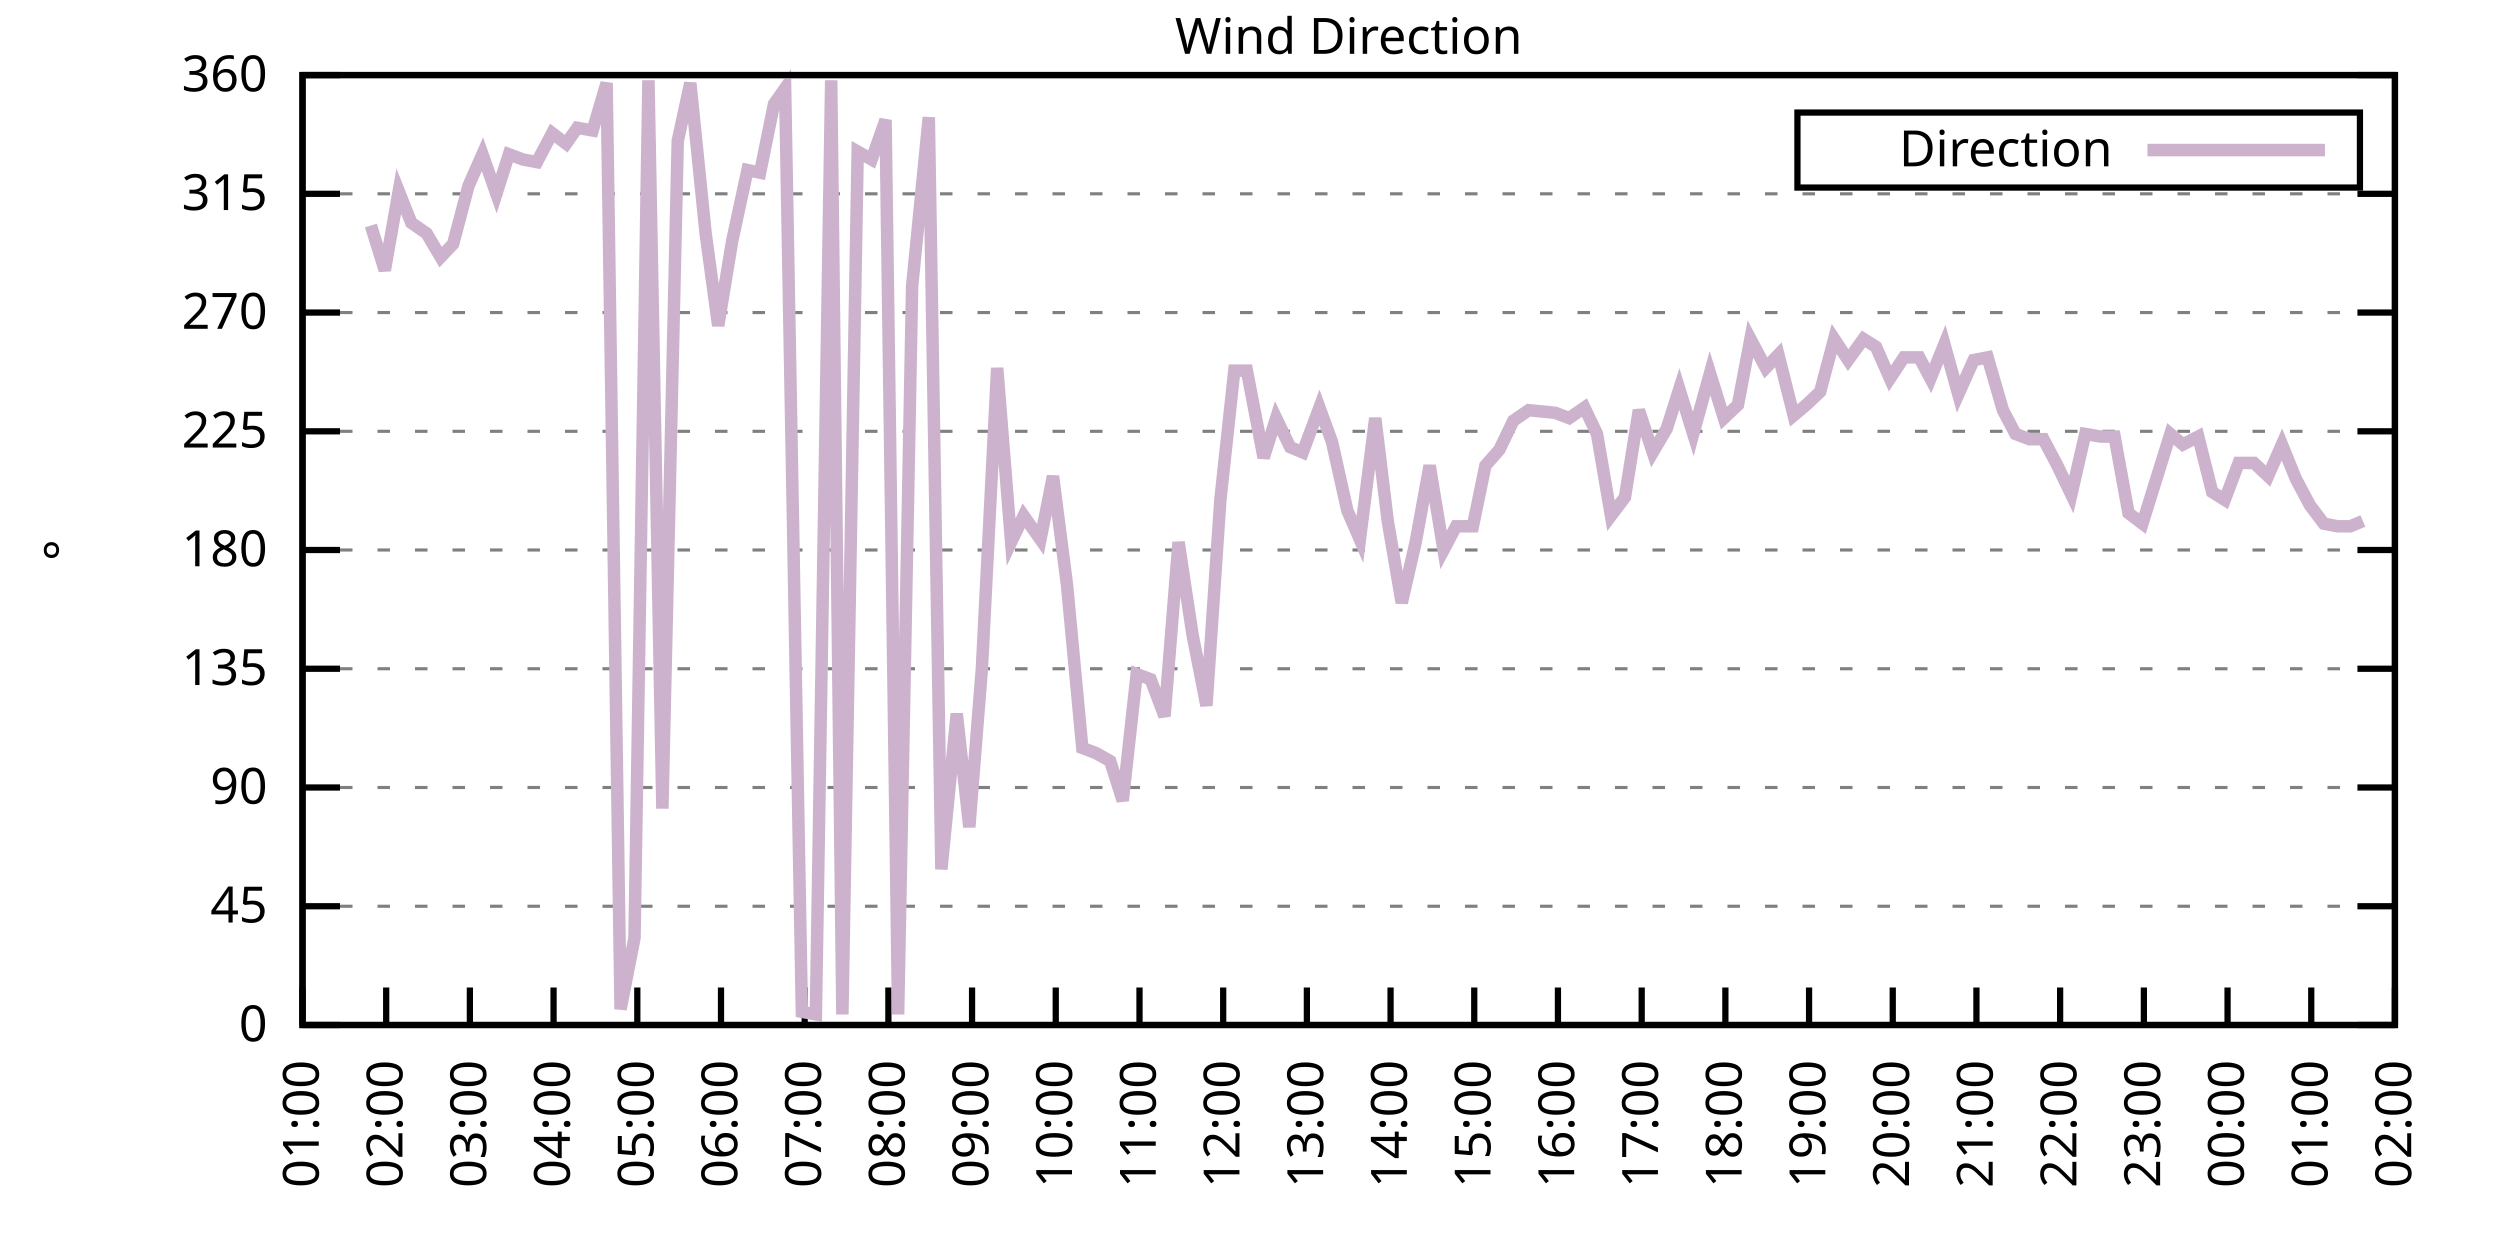
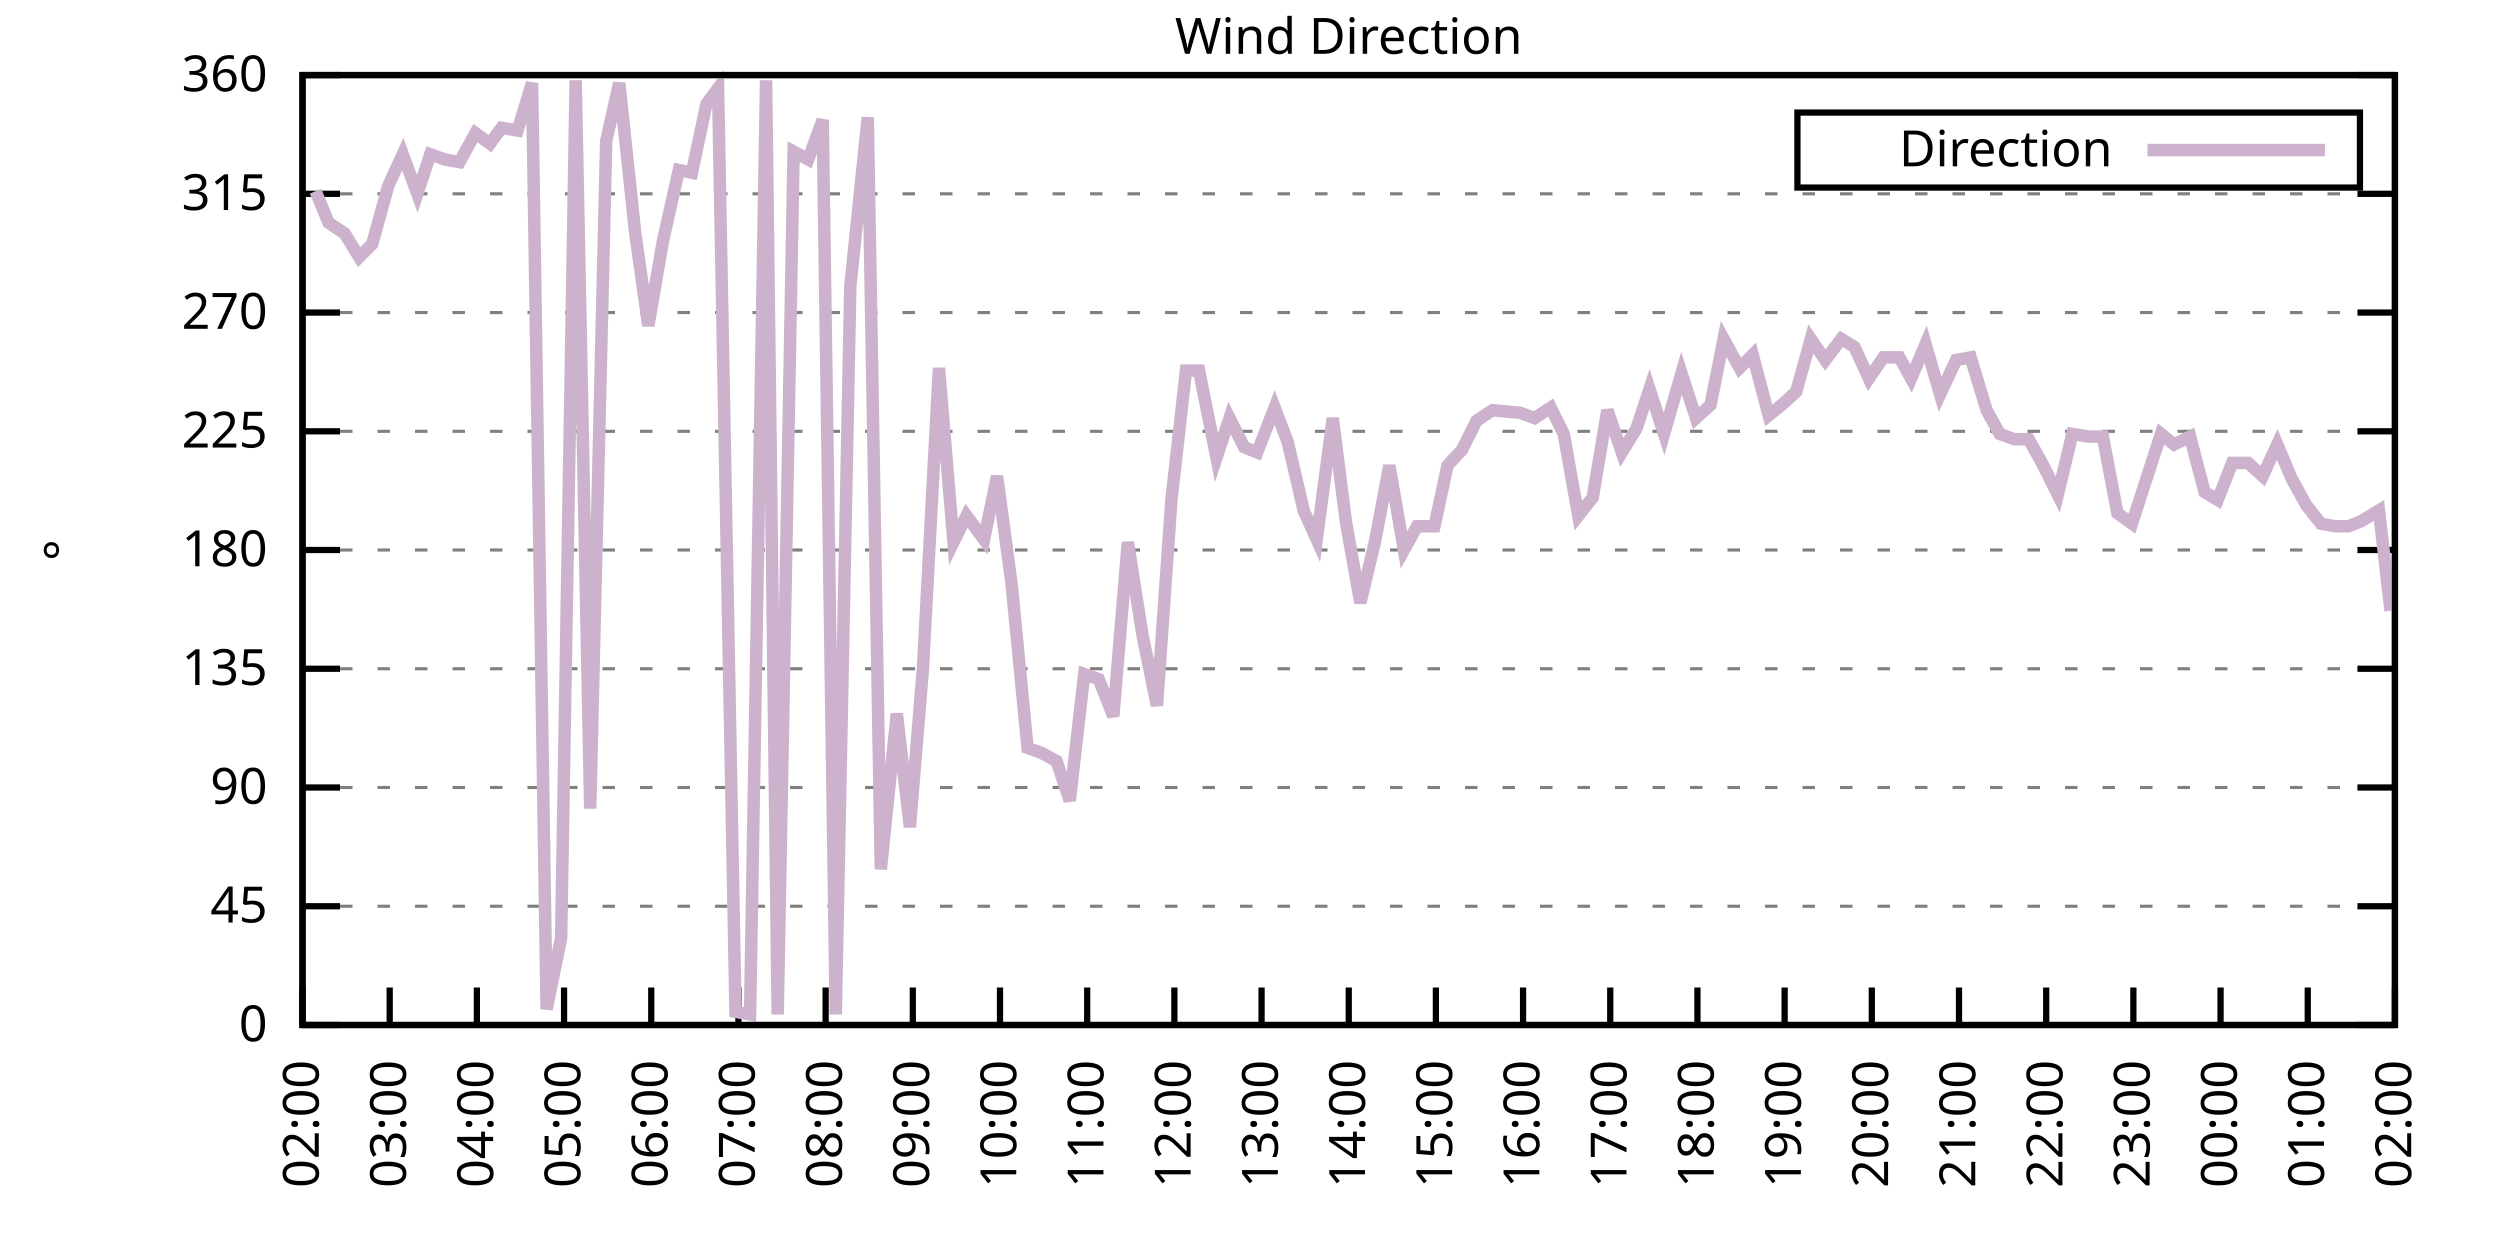
<svg xmlns="http://www.w3.org/2000/svg" xmlns:xlink="http://www.w3.org/1999/xlink" width="400" height="200" viewBox="0 0 400 200">
  <g id="gnuplot_canvas">
    <rect x="0" y="0" width="400" height="200" fill="none" />
    <defs>
      <circle id="gpDot" r="0.5" stroke-width="0.5" stroke="currentColor" />
      <path id="gpPt0" stroke-width="0.333" stroke="currentColor" d="M-1,0 h2 M0,-1 v2" />
      <path id="gpPt1" stroke-width="0.333" stroke="currentColor" d="M-1,-1 L1,1 M1,-1 L-1,1" />
      <path id="gpPt2" stroke-width="0.333" stroke="currentColor" d="M-1,0 L1,0 M0,-1 L0,1 M-1,-1 L1,1 M-1,1 L1,-1" />
      <rect id="gpPt3" stroke-width="0.333" stroke="currentColor" x="-1" y="-1" width="2" height="2" />
      <rect id="gpPt4" stroke-width="0.333" stroke="currentColor" fill="currentColor" x="-1" y="-1" width="2" height="2" />
      <circle id="gpPt5" stroke-width="0.333" stroke="currentColor" cx="0" cy="0" r="1" />
      <use xlink:href="#gpPt5" id="gpPt6" fill="currentColor" stroke="none" />
      <path id="gpPt7" stroke-width="0.333" stroke="currentColor" d="M0,-1.33 L-1.33,0.67 L1.33,0.67 z" />
      <use xlink:href="#gpPt7" id="gpPt8" fill="currentColor" stroke="none" />
      <use xlink:href="#gpPt7" id="gpPt9" stroke="currentColor" transform="rotate(180)" />
      <use xlink:href="#gpPt9" id="gpPt10" fill="currentColor" stroke="none" />
      <use xlink:href="#gpPt3" id="gpPt11" stroke="currentColor" transform="rotate(45)" />
      <use xlink:href="#gpPt11" id="gpPt12" fill="currentColor" stroke="none" />
      <path id="gpPt13" stroke-width="0.333" stroke="currentColor" d="M0,1.330 L1.265,0.411 L0.782,-1.067 L-0.782,-1.076 L-1.265,0.411 z" />
      <use xlink:href="#gpPt13" id="gpPt14" fill="currentColor" stroke="none" />
      <filter id="textbox" filterUnits="objectBoundingBox" x="0" y="0" height="1" width="1">
        <feFlood flood-color="white" flood-opacity="1" result="bgnd" />
        <feComposite in="SourceGraphic" in2="bgnd" operator="atop" />
      </filter>
      <filter id="greybox" filterUnits="objectBoundingBox" x="0" y="0" height="1" width="1">
        <feFlood flood-color="lightgrey" flood-opacity="1" result="grey" />
        <feComposite in="SourceGraphic" in2="grey" operator="atop" />
      </filter>
    </defs>
    <g fill="none" color="white" stroke="currentColor" stroke-width="1.00" stroke-linecap="butt" stroke-linejoin="miter">
</g>
    <g fill="none" color="black" stroke="currentColor" stroke-width="1.00" stroke-linecap="butt" stroke-linejoin="miter">
      <g stroke="none" shape-rendering="crispEdges">
        <polygon fill="rgb(255, 255, 255)" points="48.40,164.00 383.18,164.00 383.18,12.02 48.40,12.02 " />
      </g>
    </g>
    <g fill="none" color="black" stroke="currentColor" stroke-width="1.00" stroke-linecap="butt" stroke-linejoin="miter">
</g>
    <g fill="none" color="black" stroke="black" stroke-width="0.50" stroke-linecap="butt" stroke-linejoin="miter">
</g>
    <g fill="none" color="gray" stroke="currentColor" stroke-width="0.50" stroke-linecap="butt" stroke-linejoin="miter">
      <path stroke="gray" stroke-dasharray="2,4" class="gridline" d="M48.40,164.00 L383.19,164.00  " />
    </g>
    <g fill="none" color="gray" stroke="gray" stroke-width="1.00" stroke-linecap="butt" stroke-linejoin="miter">
</g>
    <g fill="none" color="black" stroke="currentColor" stroke-width="1.00" stroke-linecap="butt" stroke-linejoin="miter">
      <path stroke="black" d="M48.40,164.00 L54.40,164.00 M383.19,164.00 L377.19,164.00  " />
      <g transform="translate(42.80,166.60)" stroke="none" fill="black" font-family="Sans" font-size="8.00" text-anchor="end">
        <text>
          <tspan font-family="Sans"> 0</tspan>
        </text>
      </g>
    </g>
    <g fill="none" color="black" stroke="currentColor" stroke-width="1.00" stroke-linecap="butt" stroke-linejoin="miter">
</g>
    <g fill="none" color="black" stroke="black" stroke-width="0.50" stroke-linecap="butt" stroke-linejoin="miter">
</g>
    <g fill="none" color="gray" stroke="currentColor" stroke-width="0.50" stroke-linecap="butt" stroke-linejoin="miter">
      <path stroke="gray" stroke-dasharray="2,4" class="gridline" d="M48.40,145.00 L383.19,145.00  " />
    </g>
    <g fill="none" color="gray" stroke="gray" stroke-width="1.00" stroke-linecap="butt" stroke-linejoin="miter">
</g>
    <g fill="none" color="black" stroke="currentColor" stroke-width="1.00" stroke-linecap="butt" stroke-linejoin="miter">
      <path stroke="black" d="M48.40,145.00 L54.40,145.00 M383.19,145.00 L377.19,145.00  " />
      <g transform="translate(42.80,147.60)" stroke="none" fill="black" font-family="Sans" font-size="8.00" text-anchor="end">
        <text>
          <tspan font-family="Sans"> 45</tspan>
        </text>
      </g>
    </g>
    <g fill="none" color="black" stroke="currentColor" stroke-width="1.00" stroke-linecap="butt" stroke-linejoin="miter">
</g>
    <g fill="none" color="black" stroke="black" stroke-width="0.50" stroke-linecap="butt" stroke-linejoin="miter">
</g>
    <g fill="none" color="gray" stroke="currentColor" stroke-width="0.50" stroke-linecap="butt" stroke-linejoin="miter">
      <path stroke="gray" stroke-dasharray="2,4" class="gridline" d="M48.40,126.00 L383.19,126.00  " />
    </g>
    <g fill="none" color="gray" stroke="gray" stroke-width="1.00" stroke-linecap="butt" stroke-linejoin="miter">
</g>
    <g fill="none" color="black" stroke="currentColor" stroke-width="1.00" stroke-linecap="butt" stroke-linejoin="miter">
      <path stroke="black" d="M48.40,126.00 L54.40,126.00 M383.19,126.00 L377.19,126.00  " />
      <g transform="translate(42.80,128.60)" stroke="none" fill="black" font-family="Sans" font-size="8.00" text-anchor="end">
        <text>
          <tspan font-family="Sans"> 90</tspan>
        </text>
      </g>
    </g>
    <g fill="none" color="black" stroke="currentColor" stroke-width="1.00" stroke-linecap="butt" stroke-linejoin="miter">
</g>
    <g fill="none" color="black" stroke="black" stroke-width="0.50" stroke-linecap="butt" stroke-linejoin="miter">
</g>
    <g fill="none" color="gray" stroke="currentColor" stroke-width="0.50" stroke-linecap="butt" stroke-linejoin="miter">
      <path stroke="gray" stroke-dasharray="2,4" class="gridline" d="M48.40,107.00 L383.19,107.00  " />
    </g>
    <g fill="none" color="gray" stroke="gray" stroke-width="1.00" stroke-linecap="butt" stroke-linejoin="miter">
</g>
    <g fill="none" color="black" stroke="currentColor" stroke-width="1.00" stroke-linecap="butt" stroke-linejoin="miter">
      <path stroke="black" d="M48.40,107.00 L54.40,107.00 M383.19,107.00 L377.19,107.00  " />
      <g transform="translate(42.80,109.60)" stroke="none" fill="black" font-family="Sans" font-size="8.00" text-anchor="end">
        <text>
          <tspan font-family="Sans"> 135</tspan>
        </text>
      </g>
    </g>
    <g fill="none" color="black" stroke="currentColor" stroke-width="1.00" stroke-linecap="butt" stroke-linejoin="miter">
</g>
    <g fill="none" color="black" stroke="black" stroke-width="0.50" stroke-linecap="butt" stroke-linejoin="miter">
</g>
    <g fill="none" color="gray" stroke="currentColor" stroke-width="0.50" stroke-linecap="butt" stroke-linejoin="miter">
      <path stroke="gray" stroke-dasharray="2,4" class="gridline" d="M48.40,88.00 L383.19,88.00  " />
    </g>
    <g fill="none" color="gray" stroke="gray" stroke-width="1.00" stroke-linecap="butt" stroke-linejoin="miter">
</g>
    <g fill="none" color="black" stroke="currentColor" stroke-width="1.00" stroke-linecap="butt" stroke-linejoin="miter">
      <path stroke="black" d="M48.40,88.00 L54.40,88.00 M383.19,88.00 L377.19,88.00  " />
      <g transform="translate(42.80,90.60)" stroke="none" fill="black" font-family="Sans" font-size="8.00" text-anchor="end">
        <text>
          <tspan font-family="Sans"> 180</tspan>
        </text>
      </g>
    </g>
    <g fill="none" color="black" stroke="currentColor" stroke-width="1.00" stroke-linecap="butt" stroke-linejoin="miter">
</g>
    <g fill="none" color="black" stroke="black" stroke-width="0.50" stroke-linecap="butt" stroke-linejoin="miter">
</g>
    <g fill="none" color="gray" stroke="currentColor" stroke-width="0.50" stroke-linecap="butt" stroke-linejoin="miter">
      <path stroke="gray" stroke-dasharray="2,4" class="gridline" d="M48.40,69.01 L383.19,69.01  " />
    </g>
    <g fill="none" color="gray" stroke="gray" stroke-width="1.00" stroke-linecap="butt" stroke-linejoin="miter">
</g>
    <g fill="none" color="black" stroke="currentColor" stroke-width="1.00" stroke-linecap="butt" stroke-linejoin="miter">
      <path stroke="black" d="M48.40,69.01 L54.40,69.01 M383.19,69.01 L377.19,69.01  " />
      <g transform="translate(42.80,71.61)" stroke="none" fill="black" font-family="Sans" font-size="8.00" text-anchor="end">
        <text>
          <tspan font-family="Sans"> 225</tspan>
        </text>
      </g>
    </g>
    <g fill="none" color="black" stroke="currentColor" stroke-width="1.00" stroke-linecap="butt" stroke-linejoin="miter">
</g>
    <g fill="none" color="black" stroke="black" stroke-width="0.50" stroke-linecap="butt" stroke-linejoin="miter">
</g>
    <g fill="none" color="gray" stroke="currentColor" stroke-width="0.50" stroke-linecap="butt" stroke-linejoin="miter">
      <path stroke="gray" stroke-dasharray="2,4" class="gridline" d="M48.40,50.01 L383.19,50.01  " />
    </g>
    <g fill="none" color="gray" stroke="gray" stroke-width="1.00" stroke-linecap="butt" stroke-linejoin="miter">
</g>
    <g fill="none" color="black" stroke="currentColor" stroke-width="1.00" stroke-linecap="butt" stroke-linejoin="miter">
      <path stroke="black" d="M48.40,50.01 L54.40,50.01 M383.19,50.01 L377.19,50.01  " />
      <g transform="translate(42.80,52.61)" stroke="none" fill="black" font-family="Sans" font-size="8.00" text-anchor="end">
        <text>
          <tspan font-family="Sans"> 270</tspan>
        </text>
      </g>
    </g>
    <g fill="none" color="black" stroke="currentColor" stroke-width="1.00" stroke-linecap="butt" stroke-linejoin="miter">
</g>
    <g fill="none" color="black" stroke="black" stroke-width="0.50" stroke-linecap="butt" stroke-linejoin="miter">
</g>
    <g fill="none" color="gray" stroke="currentColor" stroke-width="0.50" stroke-linecap="butt" stroke-linejoin="miter">
      <path stroke="gray" stroke-dasharray="2,4" class="gridline" d="M48.40,31.01 L383.19,31.01  " />
    </g>
    <g fill="none" color="gray" stroke="gray" stroke-width="1.00" stroke-linecap="butt" stroke-linejoin="miter">
</g>
    <g fill="none" color="black" stroke="currentColor" stroke-width="1.00" stroke-linecap="butt" stroke-linejoin="miter">
      <path stroke="black" d="M48.40,31.01 L54.40,31.01 M383.19,31.01 L377.19,31.01  " />
      <g transform="translate(42.80,33.61)" stroke="none" fill="black" font-family="Sans" font-size="8.00" text-anchor="end">
        <text>
          <tspan font-family="Sans"> 315</tspan>
        </text>
      </g>
    </g>
    <g fill="none" color="black" stroke="currentColor" stroke-width="1.00" stroke-linecap="butt" stroke-linejoin="miter">
</g>
    <g fill="none" color="black" stroke="black" stroke-width="0.50" stroke-linecap="butt" stroke-linejoin="miter">
</g>
    <g fill="none" color="gray" stroke="currentColor" stroke-width="0.50" stroke-linecap="butt" stroke-linejoin="miter">
      <path stroke="gray" stroke-dasharray="2,4" class="gridline" d="M48.40,12.01 L383.19,12.01  " />
    </g>
    <g fill="none" color="gray" stroke="gray" stroke-width="1.00" stroke-linecap="butt" stroke-linejoin="miter">
</g>
    <g fill="none" color="black" stroke="currentColor" stroke-width="1.00" stroke-linecap="butt" stroke-linejoin="miter">
      <path stroke="black" d="M48.40,12.01 L54.40,12.01 M383.19,12.01 L377.19,12.01  " />
      <g transform="translate(42.80,14.61)" stroke="none" fill="black" font-family="Sans" font-size="8.00" text-anchor="end">
        <text>
          <tspan font-family="Sans"> 360</tspan>
        </text>
      </g>
    </g>
    <g fill="none" color="black" stroke="currentColor" stroke-width="1.00" stroke-linecap="butt" stroke-linejoin="miter">
      <path stroke="black" d="M48.40,164.00 L48.40,158.00  " />
      <g transform="translate(51.00,169.60) rotate(270.00)" stroke="none" fill="black" font-family="Sans" font-size="8.00" text-anchor="end">
        <text>
-           <tspan font-family="Sans">01:00</tspan>
-         </text>
-       </g>
-     </g>
-     <g fill="none" color="black" stroke="currentColor" stroke-width="1.00" stroke-linecap="butt" stroke-linejoin="miter">
-       <path stroke="black" d="M61.79,164.00 L61.79,158.00  " />
-       <g transform="translate(64.39,169.60) rotate(270.00)" stroke="none" fill="black" font-family="Sans" font-size="8.00" text-anchor="end">
-         <text>
          <tspan font-family="Sans">02:00</tspan>
        </text>
      </g>
    </g>
    <g fill="none" color="black" stroke="currentColor" stroke-width="1.00" stroke-linecap="butt" stroke-linejoin="miter">
-       <path stroke="black" d="M75.18,164.00 L75.18,158.00  " />
-       <g transform="translate(77.78,169.60) rotate(270.00)" stroke="none" fill="black" font-family="Sans" font-size="8.00" text-anchor="end">
+       <path stroke="black" d="M62.35,164.00 L62.35,158.00  " />
+       <g transform="translate(64.95,169.60) rotate(270.00)" stroke="none" fill="black" font-family="Sans" font-size="8.00" text-anchor="end">
        <text>
          <tspan font-family="Sans">03:00</tspan>
        </text>
      </g>
    </g>
    <g fill="none" color="black" stroke="currentColor" stroke-width="1.00" stroke-linecap="butt" stroke-linejoin="miter">
-       <path stroke="black" d="M88.57,164.00 L88.57,158.00  " />
-       <g transform="translate(91.17,169.60) rotate(270.00)" stroke="none" fill="black" font-family="Sans" font-size="8.00" text-anchor="end">
+       <path stroke="black" d="M76.30,164.00 L76.30,158.00  " />
+       <g transform="translate(78.90,169.60) rotate(270.00)" stroke="none" fill="black" font-family="Sans" font-size="8.00" text-anchor="end">
        <text>
          <tspan font-family="Sans">04:00</tspan>
        </text>
      </g>
    </g>
    <g fill="none" color="black" stroke="currentColor" stroke-width="1.00" stroke-linecap="butt" stroke-linejoin="miter">
-       <path stroke="black" d="M101.97,164.00 L101.97,158.00  " />
-       <g transform="translate(104.57,169.60) rotate(270.00)" stroke="none" fill="black" font-family="Sans" font-size="8.00" text-anchor="end">
+       <path stroke="black" d="M90.25,164.00 L90.25,158.00  " />
+       <g transform="translate(92.85,169.60) rotate(270.00)" stroke="none" fill="black" font-family="Sans" font-size="8.00" text-anchor="end">
        <text>
          <tspan font-family="Sans">05:00</tspan>
        </text>
      </g>
    </g>
    <g fill="none" color="black" stroke="currentColor" stroke-width="1.00" stroke-linecap="butt" stroke-linejoin="miter">
-       <path stroke="black" d="M115.36,164.00 L115.36,158.00  " />
-       <g transform="translate(117.96,169.60) rotate(270.00)" stroke="none" fill="black" font-family="Sans" font-size="8.00" text-anchor="end">
+       <path stroke="black" d="M104.20,164.00 L104.20,158.00  " />
+       <g transform="translate(106.80,169.60) rotate(270.00)" stroke="none" fill="black" font-family="Sans" font-size="8.00" text-anchor="end">
        <text>
          <tspan font-family="Sans">06:00</tspan>
        </text>
      </g>
    </g>
    <g fill="none" color="black" stroke="currentColor" stroke-width="1.00" stroke-linecap="butt" stroke-linejoin="miter">
-       <path stroke="black" d="M128.75,164.00 L128.75,158.00  " />
-       <g transform="translate(131.35,169.60) rotate(270.00)" stroke="none" fill="black" font-family="Sans" font-size="8.00" text-anchor="end">
+       <path stroke="black" d="M118.15,164.00 L118.15,158.00  " />
+       <g transform="translate(120.75,169.60) rotate(270.00)" stroke="none" fill="black" font-family="Sans" font-size="8.00" text-anchor="end">
        <text>
          <tspan font-family="Sans">07:00</tspan>
        </text>
      </g>
    </g>
    <g fill="none" color="black" stroke="currentColor" stroke-width="1.00" stroke-linecap="butt" stroke-linejoin="miter">
-       <path stroke="black" d="M142.14,164.00 L142.14,158.00  " />
-       <g transform="translate(144.74,169.60) rotate(270.00)" stroke="none" fill="black" font-family="Sans" font-size="8.00" text-anchor="end">
+       <path stroke="black" d="M132.10,164.00 L132.10,158.00  " />
+       <g transform="translate(134.70,169.60) rotate(270.00)" stroke="none" fill="black" font-family="Sans" font-size="8.00" text-anchor="end">
        <text>
          <tspan font-family="Sans">08:00</tspan>
        </text>
      </g>
    </g>
    <g fill="none" color="black" stroke="currentColor" stroke-width="1.00" stroke-linecap="butt" stroke-linejoin="miter">
-       <path stroke="black" d="M155.53,164.00 L155.53,158.00  " />
-       <g transform="translate(158.13,169.60) rotate(270.00)" stroke="none" fill="black" font-family="Sans" font-size="8.00" text-anchor="end">
+       <path stroke="black" d="M146.05,164.00 L146.05,158.00  " />
+       <g transform="translate(148.65,169.60) rotate(270.00)" stroke="none" fill="black" font-family="Sans" font-size="8.00" text-anchor="end">
        <text>
          <tspan font-family="Sans">09:00</tspan>
        </text>
      </g>
    </g>
    <g fill="none" color="black" stroke="currentColor" stroke-width="1.00" stroke-linecap="butt" stroke-linejoin="miter">
-       <path stroke="black" d="M168.92,164.00 L168.92,158.00  " />
-       <g transform="translate(171.52,169.60) rotate(270.00)" stroke="none" fill="black" font-family="Sans" font-size="8.00" text-anchor="end">
+       <path stroke="black" d="M160.00,164.00 L160.00,158.00  " />
+       <g transform="translate(162.60,169.60) rotate(270.00)" stroke="none" fill="black" font-family="Sans" font-size="8.00" text-anchor="end">
        <text>
          <tspan font-family="Sans">10:00</tspan>
        </text>
      </g>
    </g>
    <g fill="none" color="black" stroke="currentColor" stroke-width="1.00" stroke-linecap="butt" stroke-linejoin="miter">
-       <path stroke="black" d="M182.32,164.00 L182.32,158.00  " />
-       <g transform="translate(184.92,169.60) rotate(270.00)" stroke="none" fill="black" font-family="Sans" font-size="8.00" text-anchor="end">
+       <path stroke="black" d="M173.95,164.00 L173.95,158.00  " />
+       <g transform="translate(176.55,169.60) rotate(270.00)" stroke="none" fill="black" font-family="Sans" font-size="8.00" text-anchor="end">
        <text>
          <tspan font-family="Sans">11:00</tspan>
        </text>
      </g>
    </g>
    <g fill="none" color="black" stroke="currentColor" stroke-width="1.00" stroke-linecap="butt" stroke-linejoin="miter">
-       <path stroke="black" d="M195.71,164.00 L195.71,158.00  " />
-       <g transform="translate(198.31,169.60) rotate(270.00)" stroke="none" fill="black" font-family="Sans" font-size="8.00" text-anchor="end">
+       <path stroke="black" d="M187.90,164.00 L187.90,158.00  " />
+       <g transform="translate(190.50,169.60) rotate(270.00)" stroke="none" fill="black" font-family="Sans" font-size="8.00" text-anchor="end">
        <text>
          <tspan font-family="Sans">12:00</tspan>
        </text>
      </g>
    </g>
    <g fill="none" color="black" stroke="currentColor" stroke-width="1.00" stroke-linecap="butt" stroke-linejoin="miter">
-       <path stroke="black" d="M209.10,164.00 L209.10,158.00  " />
-       <g transform="translate(211.70,169.60) rotate(270.00)" stroke="none" fill="black" font-family="Sans" font-size="8.00" text-anchor="end">
+       <path stroke="black" d="M201.85,164.00 L201.85,158.00  " />
+       <g transform="translate(204.45,169.60) rotate(270.00)" stroke="none" fill="black" font-family="Sans" font-size="8.00" text-anchor="end">
        <text>
          <tspan font-family="Sans">13:00</tspan>
        </text>
      </g>
    </g>
    <g fill="none" color="black" stroke="currentColor" stroke-width="1.00" stroke-linecap="butt" stroke-linejoin="miter">
-       <path stroke="black" d="M222.49,164.00 L222.49,158.00  " />
-       <g transform="translate(225.09,169.60) rotate(270.00)" stroke="none" fill="black" font-family="Sans" font-size="8.00" text-anchor="end">
+       <path stroke="black" d="M215.80,164.00 L215.80,158.00  " />
+       <g transform="translate(218.40,169.60) rotate(270.00)" stroke="none" fill="black" font-family="Sans" font-size="8.00" text-anchor="end">
        <text>
          <tspan font-family="Sans">14:00</tspan>
        </text>
      </g>
    </g>
    <g fill="none" color="black" stroke="currentColor" stroke-width="1.00" stroke-linecap="butt" stroke-linejoin="miter">
-       <path stroke="black" d="M235.88,164.00 L235.88,158.00  " />
-       <g transform="translate(238.48,169.60) rotate(270.00)" stroke="none" fill="black" font-family="Sans" font-size="8.00" text-anchor="end">
+       <path stroke="black" d="M229.74,164.00 L229.74,158.00  " />
+       <g transform="translate(232.34,169.60) rotate(270.00)" stroke="none" fill="black" font-family="Sans" font-size="8.00" text-anchor="end">
        <text>
          <tspan font-family="Sans">15:00</tspan>
        </text>
      </g>
    </g>
    <g fill="none" color="black" stroke="currentColor" stroke-width="1.00" stroke-linecap="butt" stroke-linejoin="miter">
-       <path stroke="black" d="M249.27,164.00 L249.27,158.00  " />
-       <g transform="translate(251.87,169.60) rotate(270.00)" stroke="none" fill="black" font-family="Sans" font-size="8.00" text-anchor="end">
+       <path stroke="black" d="M243.69,164.00 L243.69,158.00  " />
+       <g transform="translate(246.29,169.60) rotate(270.00)" stroke="none" fill="black" font-family="Sans" font-size="8.00" text-anchor="end">
        <text>
          <tspan font-family="Sans">16:00</tspan>
        </text>
      </g>
    </g>
    <g fill="none" color="black" stroke="currentColor" stroke-width="1.00" stroke-linecap="butt" stroke-linejoin="miter">
-       <path stroke="black" d="M262.67,164.00 L262.67,158.00  " />
-       <g transform="translate(265.27,169.60) rotate(270.00)" stroke="none" fill="black" font-family="Sans" font-size="8.00" text-anchor="end">
+       <path stroke="black" d="M257.64,164.00 L257.64,158.00  " />
+       <g transform="translate(260.24,169.60) rotate(270.00)" stroke="none" fill="black" font-family="Sans" font-size="8.00" text-anchor="end">
        <text>
          <tspan font-family="Sans">17:00</tspan>
        </text>
      </g>
    </g>
    <g fill="none" color="black" stroke="currentColor" stroke-width="1.00" stroke-linecap="butt" stroke-linejoin="miter">
-       <path stroke="black" d="M276.06,164.00 L276.06,158.00  " />
-       <g transform="translate(278.66,169.60) rotate(270.00)" stroke="none" fill="black" font-family="Sans" font-size="8.00" text-anchor="end">
+       <path stroke="black" d="M271.59,164.00 L271.59,158.00  " />
+       <g transform="translate(274.19,169.60) rotate(270.00)" stroke="none" fill="black" font-family="Sans" font-size="8.00" text-anchor="end">
        <text>
          <tspan font-family="Sans">18:00</tspan>
        </text>
      </g>
    </g>
    <g fill="none" color="black" stroke="currentColor" stroke-width="1.00" stroke-linecap="butt" stroke-linejoin="miter">
-       <path stroke="black" d="M289.45,164.00 L289.45,158.00  " />
-       <g transform="translate(292.05,169.60) rotate(270.00)" stroke="none" fill="black" font-family="Sans" font-size="8.00" text-anchor="end">
+       <path stroke="black" d="M285.54,164.00 L285.54,158.00  " />
+       <g transform="translate(288.14,169.60) rotate(270.00)" stroke="none" fill="black" font-family="Sans" font-size="8.00" text-anchor="end">
        <text>
          <tspan font-family="Sans">19:00</tspan>
        </text>
      </g>
    </g>
    <g fill="none" color="black" stroke="currentColor" stroke-width="1.00" stroke-linecap="butt" stroke-linejoin="miter">
-       <path stroke="black" d="M302.84,164.00 L302.84,158.00  " />
-       <g transform="translate(305.44,169.60) rotate(270.00)" stroke="none" fill="black" font-family="Sans" font-size="8.00" text-anchor="end">
+       <path stroke="black" d="M299.49,164.00 L299.49,158.00  " />
+       <g transform="translate(302.09,169.60) rotate(270.00)" stroke="none" fill="black" font-family="Sans" font-size="8.00" text-anchor="end">
        <text>
          <tspan font-family="Sans">20:00</tspan>
        </text>
      </g>
    </g>
    <g fill="none" color="black" stroke="currentColor" stroke-width="1.00" stroke-linecap="butt" stroke-linejoin="miter">
-       <path stroke="black" d="M316.23,164.00 L316.23,158.00  " />
-       <g transform="translate(318.83,169.60) rotate(270.00)" stroke="none" fill="black" font-family="Sans" font-size="8.00" text-anchor="end">
+       <path stroke="black" d="M313.44,164.00 L313.44,158.00  " />
+       <g transform="translate(316.04,169.60) rotate(270.00)" stroke="none" fill="black" font-family="Sans" font-size="8.00" text-anchor="end">
        <text>
          <tspan font-family="Sans">21:00</tspan>
        </text>
      </g>
    </g>
    <g fill="none" color="black" stroke="currentColor" stroke-width="1.00" stroke-linecap="butt" stroke-linejoin="miter">
-       <path stroke="black" d="M329.62,164.00 L329.62,158.00  " />
-       <g transform="translate(332.22,169.60) rotate(270.00)" stroke="none" fill="black" font-family="Sans" font-size="8.00" text-anchor="end">
+       <path stroke="black" d="M327.39,164.00 L327.39,158.00  " />
+       <g transform="translate(329.99,169.60) rotate(270.00)" stroke="none" fill="black" font-family="Sans" font-size="8.00" text-anchor="end">
        <text>
          <tspan font-family="Sans">22:00</tspan>
        </text>
      </g>
    </g>
    <g fill="none" color="black" stroke="currentColor" stroke-width="1.00" stroke-linecap="butt" stroke-linejoin="miter">
-       <path stroke="black" d="M343.02,164.00 L343.02,158.00  " />
-       <g transform="translate(345.62,169.60) rotate(270.00)" stroke="none" fill="black" font-family="Sans" font-size="8.00" text-anchor="end">
+       <path stroke="black" d="M341.34,164.00 L341.34,158.00  " />
+       <g transform="translate(343.94,169.60) rotate(270.00)" stroke="none" fill="black" font-family="Sans" font-size="8.00" text-anchor="end">
        <text>
          <tspan font-family="Sans">23:00</tspan>
        </text>
      </g>
    </g>
    <g fill="none" color="black" stroke="currentColor" stroke-width="1.00" stroke-linecap="butt" stroke-linejoin="miter">
-       <path stroke="black" d="M356.41,164.00 L356.41,158.00  " />
-       <g transform="translate(359.01,169.60) rotate(270.00)" stroke="none" fill="black" font-family="Sans" font-size="8.00" text-anchor="end">
+       <path stroke="black" d="M355.29,164.00 L355.29,158.00  " />
+       <g transform="translate(357.89,169.60) rotate(270.00)" stroke="none" fill="black" font-family="Sans" font-size="8.00" text-anchor="end">
        <text>
          <tspan font-family="Sans">00:00</tspan>
        </text>
      </g>
    </g>
    <g fill="none" color="black" stroke="currentColor" stroke-width="1.00" stroke-linecap="butt" stroke-linejoin="miter">
-       <path stroke="black" d="M369.80,164.00 L369.80,158.00  " />
-       <g transform="translate(372.40,169.60) rotate(270.00)" stroke="none" fill="black" font-family="Sans" font-size="8.00" text-anchor="end">
+       <path stroke="black" d="M369.24,164.00 L369.24,158.00  " />
+       <g transform="translate(371.84,169.60) rotate(270.00)" stroke="none" fill="black" font-family="Sans" font-size="8.00" text-anchor="end">
        <text>
          <tspan font-family="Sans">01:00</tspan>
        </text>
      </g>
    </g>
    <g fill="none" color="black" stroke="currentColor" stroke-width="1.00" stroke-linecap="butt" stroke-linejoin="miter">
      <path stroke="black" d="M383.19,164.00 L383.19,158.00  " />
      <g transform="translate(385.79,169.60) rotate(270.00)" stroke="none" fill="black" font-family="Sans" font-size="8.00" text-anchor="end">
        <text>
          <tspan font-family="Sans">02:00</tspan>
        </text>
      </g>
    </g>
    <g fill="none" color="black" stroke="currentColor" stroke-width="1.00" stroke-linecap="butt" stroke-linejoin="miter">
</g>
    <g fill="none" color="black" stroke="currentColor" stroke-width="1.00" stroke-linecap="butt" stroke-linejoin="miter">
      <path stroke="black" d="M48.40,12.01 L48.40,164.00 L383.19,164.00 L383.19,12.01 L48.40,12.01 Z  " />
    </g>
    <g fill="none" color="black" stroke="currentColor" stroke-width="1.00" stroke-linecap="butt" stroke-linejoin="miter">
</g>
    <g fill="none" color="black" stroke="currentColor" stroke-width="1.00" stroke-linecap="butt" stroke-linejoin="miter">
      <path stroke="black" d="M287.59,30.01 L287.59,18.01 L377.59,18.01 L377.59,30.01 L287.59,30.01 Z  " />
    </g>
    <g id="Wind_direction_plot_1">
      <g fill="none" color="white" stroke="black" stroke-width="2.00" stroke-linecap="butt" stroke-linejoin="miter">
</g>
      <g fill="none" color="black" stroke="currentColor" stroke-width="2.00" stroke-linecap="butt" stroke-linejoin="miter">
        <g transform="translate(337.99,26.61)" stroke="none" fill="black" font-family="Sans" font-size="8.00" text-anchor="end">
          <text>
            <tspan font-family="Sans">Direction</tspan>
          </text>
        </g>
      </g>
      <g fill="none" color="black" stroke="currentColor" stroke-width="2.00" stroke-linecap="butt" stroke-linejoin="miter">
-         <path stroke="rgb(204, 178, 204)" d="M343.59,24.01 L371.99,24.01 M59.34,36.08 L61.57,43.25 L63.80,30.59 L65.81,35.65 L68.26,37.34 L70.50,41.14   L72.50,39.03 L74.96,29.74 L77.19,24.68 L79.42,31.01 L81.43,24.68 L83.66,25.52 L85.90,25.94 L88.35,21.30   L90.58,22.99 L92.37,20.45 L94.82,20.88 L97.06,13.28 L99.29,161.47 L101.52,150.07 L103.75,12.85 L105.98,129.38   L108.44,22.56 L110.45,13.28 L112.90,37.34 L114.91,52.12 L117.14,38.61 L119.60,27.21 L121.61,27.63 L123.84,16.65   L125.62,14.12 L128.30,161.89 L130.54,162.31 L132.99,12.85 L134.78,162.31 L137.23,24.25 L139.46,25.52 L141.69,19.19   L143.70,162.31 L145.94,45.79 L148.61,18.77 L150.62,139.09 L153.08,114.18 L155.09,132.34 L157.10,107.00 L159.55,58.87   L161.78,86.74 L163.79,82.52 L166.47,86.32 L168.48,76.18 L170.71,93.49 L173.17,119.67 L175.40,120.51 L177.63,121.78   L179.64,128.11 L181.87,107.85 L184.10,108.69 L186.33,114.60 L188.57,86.74 L190.80,101.52 L193.03,112.91 L195.26,79.98   L197.49,59.30 L199.50,59.30 L202.18,73.23 L204.19,66.90 L206.42,71.54 L208.43,72.38 L211.11,65.21 L213.12,70.70   L215.57,81.67 L217.58,86.32 L220.04,66.90 L222.04,83.36 L224.28,96.45 L226.51,86.74 L228.74,74.49 L230.97,88.00   L232.98,84.21 L235.66,84.21 L237.67,74.49 L239.90,71.96 L242.13,67.32 L244.59,65.63 L248.83,66.05 L251.06,66.90   L253.51,65.21 L255.52,69.43 L257.76,82.52 L259.99,79.56 L262.22,65.63 L264.45,72.38 L266.68,68.58 L268.69,62.25   L270.92,69.43 L273.60,59.72 L275.83,66.90 L278.07,64.78 L280.07,54.23 L282.53,58.87 L284.54,56.76 L286.99,66.47   L289.00,64.78 L291.23,62.67 L293.47,54.23 L295.70,57.61 L298.15,54.23 L300.16,55.50 L302.39,60.56 L304.63,57.18   L307.08,57.18 L308.87,60.56 L311.10,55.07 L313.33,63.10 L315.79,57.61 L318.02,57.18 L320.47,65.63 L322.48,69.43   L324.71,70.27 L326.95,70.27 L329.18,74.49 L331.41,79.14 L333.64,69.43 L336.10,69.85 L338.33,69.85 L340.56,82.09   L342.79,83.78 L345.02,76.61 L347.26,69.43 L349.26,71.12 L351.72,69.85 L353.95,78.72 L355.96,79.98 L358.19,74.07   L360.65,74.07 L362.88,76.18 L365.11,71.12 L367.34,76.61 L369.58,80.83 L371.81,83.78 L374.04,84.21 L376.05,84.21   L378.06,83.36  " />
+         <path stroke="rgb(204, 178, 204)" d="M343.59,24.01 L371.99,24.01 M50.49,30.59 L52.58,35.65 L55.14,37.34 L57.47,41.14 L59.56,39.03 L62.12,29.74   L64.44,24.68 L66.77,31.01 L68.86,24.68 L71.18,25.52 L73.51,25.94 L76.07,21.30 L78.39,22.99 L80.25,20.45   L82.81,20.88 L85.13,13.28 L87.46,161.47 L89.78,150.07 L92.11,12.85 L94.43,129.38 L96.99,22.56 L99.08,13.28   L101.64,37.34 L103.73,52.12 L106.06,38.61 L108.62,27.21 L110.71,27.63 L113.03,16.65 L114.89,14.12 L117.68,161.89   L120.01,162.31 L122.57,12.85 L124.43,162.31 L126.98,24.25 L129.31,25.52 L131.63,19.19 L133.72,162.31 L136.05,45.79   L138.84,18.77 L140.93,139.09 L143.49,114.18 L145.58,132.34 L147.67,107.00 L150.23,58.87 L152.56,86.74 L154.65,82.52   L157.44,86.32 L159.53,76.18 L161.86,93.49 L164.41,119.67 L166.74,120.51 L169.06,121.78 L171.16,128.11 L173.48,107.85   L175.81,108.69 L178.13,114.60 L180.46,86.74 L182.78,101.52 L185.11,112.91 L187.43,79.98 L189.76,59.30 L191.85,59.30   L194.64,73.23 L196.73,66.90 L199.06,71.54 L201.15,72.38 L203.94,65.21 L206.03,70.70 L208.59,81.67 L210.68,86.32   L213.24,66.90 L215.33,83.36 L217.65,96.45 L219.98,86.74 L222.30,74.49 L224.63,88.00 L226.72,84.21 L229.51,84.21   L231.60,74.49 L233.93,71.96 L236.25,67.32 L238.81,65.63 L243.23,66.05 L245.55,66.90 L248.11,65.21 L250.20,69.43   L252.53,82.52 L254.85,79.56 L257.18,65.63 L259.50,72.38 L261.83,68.58 L263.92,62.25 L266.25,69.43 L269.04,59.72   L271.36,66.90 L273.69,64.78 L275.78,54.23 L278.34,58.87 L280.43,56.76 L282.99,66.47 L285.08,64.78 L287.40,62.67   L289.73,54.23 L292.05,57.61 L294.61,54.23 L296.70,55.50 L299.03,60.56 L301.35,57.18 L303.91,57.18 L305.77,60.56   L308.09,55.07 L310.42,63.10 L312.98,57.61 L315.30,57.18 L317.86,65.63 L319.95,69.43 L322.28,70.27 L324.60,70.27   L326.93,74.49 L329.25,79.14 L331.58,69.43 L334.13,69.85 L336.46,69.85 L338.78,82.09 L341.11,83.78 L343.43,76.61   L345.76,69.43 L347.85,71.12 L350.41,69.85 L352.73,78.72 L354.83,79.98 L357.15,74.07 L359.71,74.07 L362.03,76.18   L364.36,71.12 L366.68,76.61 L369.01,80.83 L371.33,83.78 L373.66,84.21 L375.75,84.21 L377.84,83.36 L380.63,81.67   L382.49,97.72  " />
      </g>
    </g>
    <g fill="none" color="black" stroke="currentColor" stroke-width="2.00" stroke-linecap="butt" stroke-linejoin="miter">
</g>
    <g fill="none" color="black" stroke="black" stroke-width="1.00" stroke-linecap="butt" stroke-linejoin="miter">
</g>
    <g fill="none" color="black" stroke="currentColor" stroke-width="1.00" stroke-linecap="butt" stroke-linejoin="miter">
      <path stroke="black" d="M48.40,12.01 L48.40,164.00 L383.19,164.00 L383.19,12.01 L48.40,12.01 Z  " />
      <g transform="translate(12.80,88.01) rotate(270.00)" stroke="none" fill="black" font-family="Sans" font-size="8.00" text-anchor="middle">
        <text>
          <tspan font-family="Sans">°</tspan>
        </text>
      </g>
    </g>
    <g fill="none" color="black" stroke="currentColor" stroke-width="1.00" stroke-linecap="butt" stroke-linejoin="miter">
</g>
    <g fill="none" color="black" stroke="currentColor" stroke-width="1.00" stroke-linecap="butt" stroke-linejoin="miter">
      <g transform="translate(215.79,8.61)" stroke="none" fill="black" font-family="Sans" font-size="8.00" text-anchor="middle">
        <text>
          <tspan font-family="Sans">Wind Direction</tspan>
        </text>
      </g>
    </g>
    <g fill="none" color="black" stroke="currentColor" stroke-width="1.00" stroke-linecap="butt" stroke-linejoin="miter">
</g>
  </g>
</svg>
